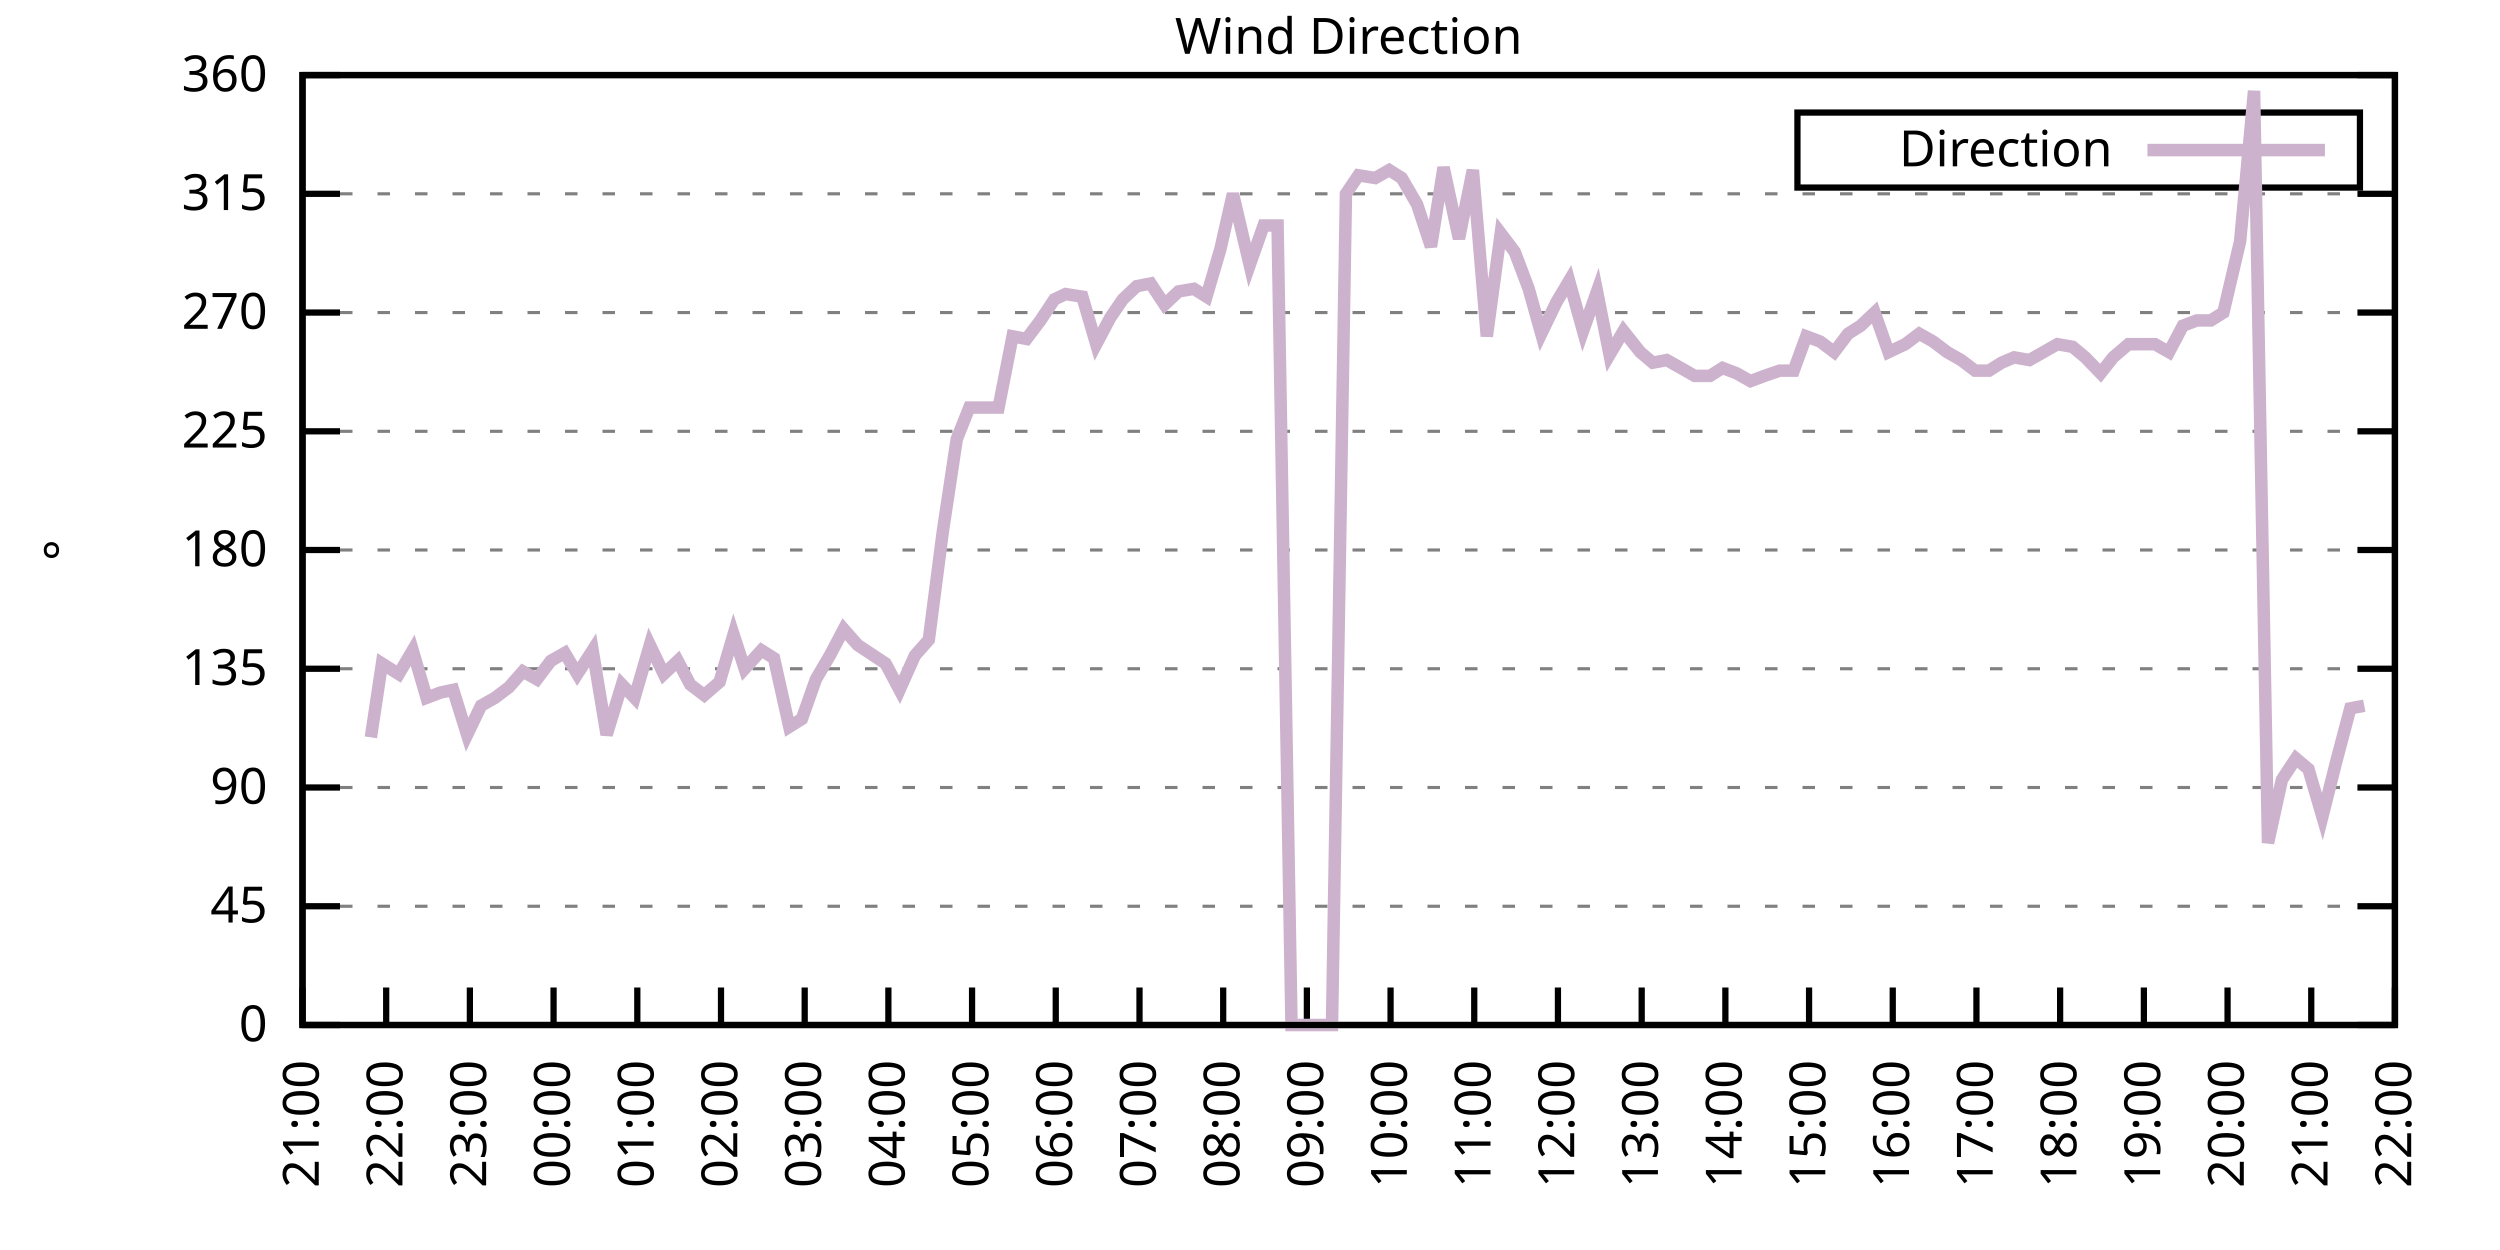
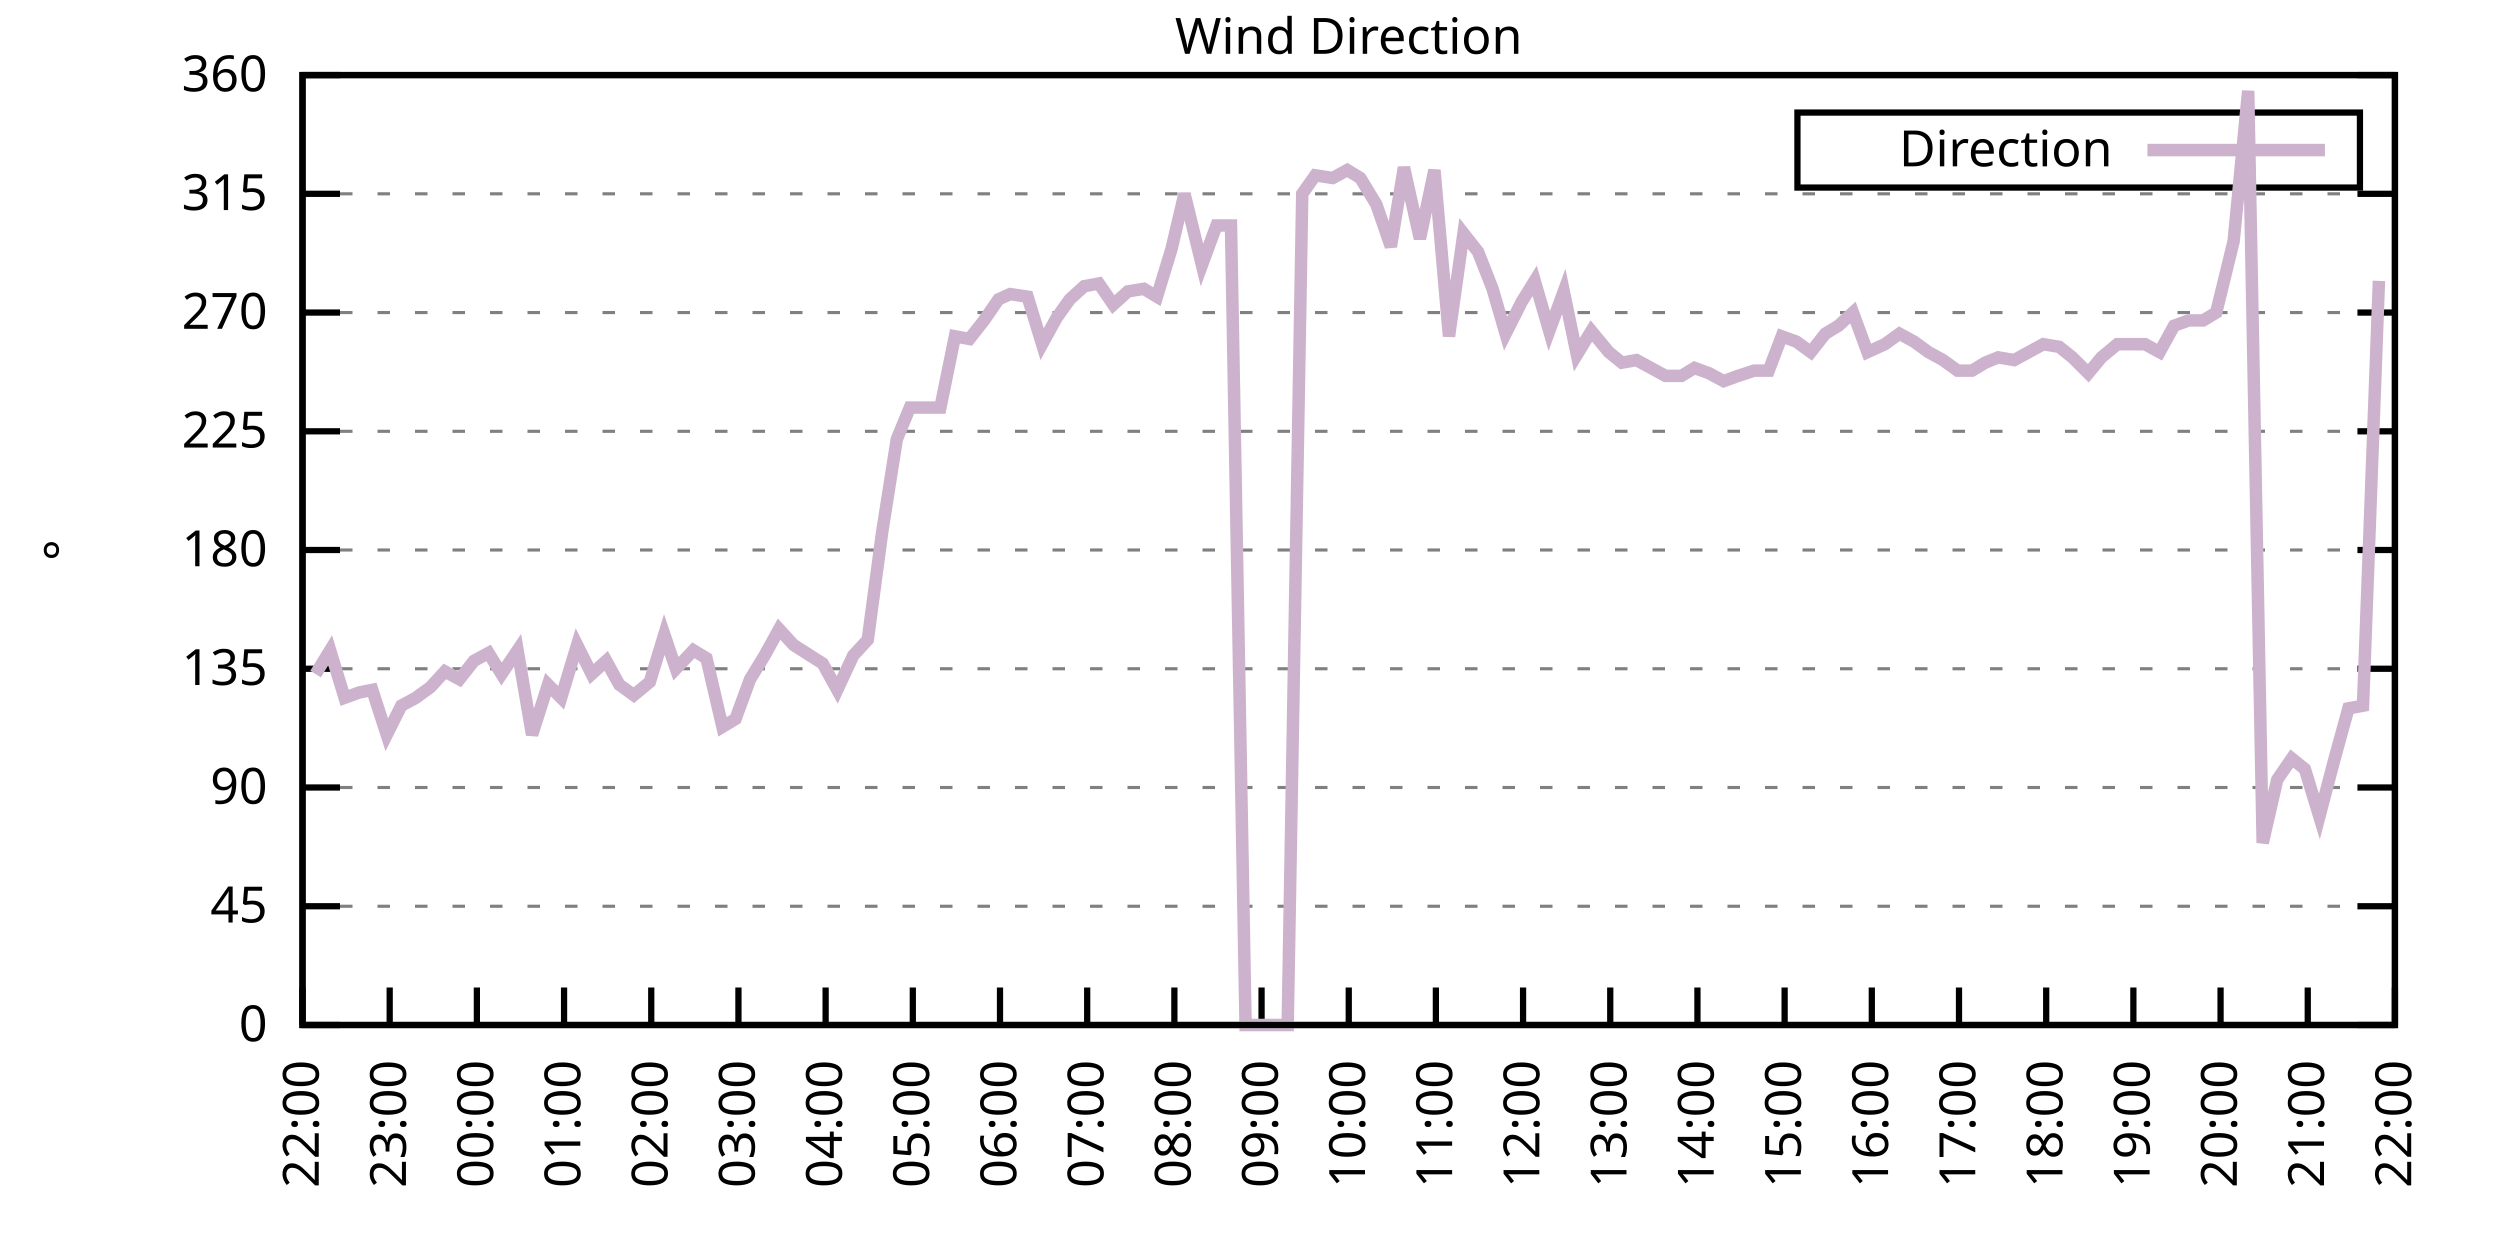
<svg xmlns="http://www.w3.org/2000/svg" xmlns:xlink="http://www.w3.org/1999/xlink" width="400" height="200" viewBox="0 0 400 200">
  <g id="gnuplot_canvas">
    <rect x="0" y="0" width="400" height="200" fill="none" />
    <defs>
      <circle id="gpDot" r="0.5" stroke-width="0.5" stroke="currentColor" />
      <path id="gpPt0" stroke-width="0.333" stroke="currentColor" d="M-1,0 h2 M0,-1 v2" />
      <path id="gpPt1" stroke-width="0.333" stroke="currentColor" d="M-1,-1 L1,1 M1,-1 L-1,1" />
      <path id="gpPt2" stroke-width="0.333" stroke="currentColor" d="M-1,0 L1,0 M0,-1 L0,1 M-1,-1 L1,1 M-1,1 L1,-1" />
      <rect id="gpPt3" stroke-width="0.333" stroke="currentColor" x="-1" y="-1" width="2" height="2" />
      <rect id="gpPt4" stroke-width="0.333" stroke="currentColor" fill="currentColor" x="-1" y="-1" width="2" height="2" />
      <circle id="gpPt5" stroke-width="0.333" stroke="currentColor" cx="0" cy="0" r="1" />
      <use xlink:href="#gpPt5" id="gpPt6" fill="currentColor" stroke="none" />
      <path id="gpPt7" stroke-width="0.333" stroke="currentColor" d="M0,-1.33 L-1.33,0.67 L1.33,0.67 z" />
      <use xlink:href="#gpPt7" id="gpPt8" fill="currentColor" stroke="none" />
      <use xlink:href="#gpPt7" id="gpPt9" stroke="currentColor" transform="rotate(180)" />
      <use xlink:href="#gpPt9" id="gpPt10" fill="currentColor" stroke="none" />
      <use xlink:href="#gpPt3" id="gpPt11" stroke="currentColor" transform="rotate(45)" />
      <use xlink:href="#gpPt11" id="gpPt12" fill="currentColor" stroke="none" />
      <path id="gpPt13" stroke-width="0.333" stroke="currentColor" d="M0,1.330 L1.265,0.411 L0.782,-1.067 L-0.782,-1.076 L-1.265,0.411 z" />
      <use xlink:href="#gpPt13" id="gpPt14" fill="currentColor" stroke="none" />
      <filter id="textbox" filterUnits="objectBoundingBox" x="0" y="0" height="1" width="1">
        <feFlood flood-color="white" flood-opacity="1" result="bgnd" />
        <feComposite in="SourceGraphic" in2="bgnd" operator="atop" />
      </filter>
      <filter id="greybox" filterUnits="objectBoundingBox" x="0" y="0" height="1" width="1">
        <feFlood flood-color="lightgrey" flood-opacity="1" result="grey" />
        <feComposite in="SourceGraphic" in2="grey" operator="atop" />
      </filter>
    </defs>
    <g fill="none" color="white" stroke="currentColor" stroke-width="1.00" stroke-linecap="butt" stroke-linejoin="miter">
</g>
    <g fill="none" color="black" stroke="currentColor" stroke-width="1.00" stroke-linecap="butt" stroke-linejoin="miter">
      <g stroke="none" shape-rendering="crispEdges">
        <polygon fill="rgb(255, 255, 255)" points="48.40,164.00 383.18,164.00 383.18,12.02 48.40,12.02 " />
      </g>
    </g>
    <g fill="none" color="black" stroke="currentColor" stroke-width="1.00" stroke-linecap="butt" stroke-linejoin="miter">
</g>
    <g fill="none" color="black" stroke="black" stroke-width="0.50" stroke-linecap="butt" stroke-linejoin="miter">
</g>
    <g fill="none" color="gray" stroke="currentColor" stroke-width="0.50" stroke-linecap="butt" stroke-linejoin="miter">
      <path stroke="gray" stroke-dasharray="2,4" class="gridline" d="M48.40,164.00 L383.19,164.00  " />
    </g>
    <g fill="none" color="gray" stroke="gray" stroke-width="1.00" stroke-linecap="butt" stroke-linejoin="miter">
</g>
    <g fill="none" color="black" stroke="currentColor" stroke-width="1.00" stroke-linecap="butt" stroke-linejoin="miter">
      <path stroke="black" d="M48.40,164.00 L54.40,164.00 M383.19,164.00 L377.19,164.00  " />
      <g transform="translate(42.80,166.60)" stroke="none" fill="black" font-family="Sans" font-size="8.00" text-anchor="end">
        <text>
          <tspan font-family="Sans"> 0</tspan>
        </text>
      </g>
    </g>
    <g fill="none" color="black" stroke="currentColor" stroke-width="1.00" stroke-linecap="butt" stroke-linejoin="miter">
</g>
    <g fill="none" color="black" stroke="black" stroke-width="0.50" stroke-linecap="butt" stroke-linejoin="miter">
</g>
    <g fill="none" color="gray" stroke="currentColor" stroke-width="0.50" stroke-linecap="butt" stroke-linejoin="miter">
      <path stroke="gray" stroke-dasharray="2,4" class="gridline" d="M48.40,145.00 L383.19,145.00  " />
    </g>
    <g fill="none" color="gray" stroke="gray" stroke-width="1.00" stroke-linecap="butt" stroke-linejoin="miter">
</g>
    <g fill="none" color="black" stroke="currentColor" stroke-width="1.00" stroke-linecap="butt" stroke-linejoin="miter">
      <path stroke="black" d="M48.40,145.00 L54.40,145.00 M383.19,145.00 L377.19,145.00  " />
      <g transform="translate(42.80,147.60)" stroke="none" fill="black" font-family="Sans" font-size="8.00" text-anchor="end">
        <text>
          <tspan font-family="Sans"> 45</tspan>
        </text>
      </g>
    </g>
    <g fill="none" color="black" stroke="currentColor" stroke-width="1.00" stroke-linecap="butt" stroke-linejoin="miter">
</g>
    <g fill="none" color="black" stroke="black" stroke-width="0.50" stroke-linecap="butt" stroke-linejoin="miter">
</g>
    <g fill="none" color="gray" stroke="currentColor" stroke-width="0.50" stroke-linecap="butt" stroke-linejoin="miter">
      <path stroke="gray" stroke-dasharray="2,4" class="gridline" d="M48.40,126.00 L383.19,126.00  " />
    </g>
    <g fill="none" color="gray" stroke="gray" stroke-width="1.00" stroke-linecap="butt" stroke-linejoin="miter">
</g>
    <g fill="none" color="black" stroke="currentColor" stroke-width="1.00" stroke-linecap="butt" stroke-linejoin="miter">
      <path stroke="black" d="M48.40,126.00 L54.40,126.00 M383.19,126.00 L377.19,126.00  " />
      <g transform="translate(42.80,128.60)" stroke="none" fill="black" font-family="Sans" font-size="8.00" text-anchor="end">
        <text>
          <tspan font-family="Sans"> 90</tspan>
        </text>
      </g>
    </g>
    <g fill="none" color="black" stroke="currentColor" stroke-width="1.00" stroke-linecap="butt" stroke-linejoin="miter">
</g>
    <g fill="none" color="black" stroke="black" stroke-width="0.50" stroke-linecap="butt" stroke-linejoin="miter">
</g>
    <g fill="none" color="gray" stroke="currentColor" stroke-width="0.50" stroke-linecap="butt" stroke-linejoin="miter">
      <path stroke="gray" stroke-dasharray="2,4" class="gridline" d="M48.40,107.00 L383.19,107.00  " />
    </g>
    <g fill="none" color="gray" stroke="gray" stroke-width="1.00" stroke-linecap="butt" stroke-linejoin="miter">
</g>
    <g fill="none" color="black" stroke="currentColor" stroke-width="1.00" stroke-linecap="butt" stroke-linejoin="miter">
      <path stroke="black" d="M48.40,107.00 L54.40,107.00 M383.19,107.00 L377.19,107.00  " />
      <g transform="translate(42.80,109.60)" stroke="none" fill="black" font-family="Sans" font-size="8.00" text-anchor="end">
        <text>
          <tspan font-family="Sans"> 135</tspan>
        </text>
      </g>
    </g>
    <g fill="none" color="black" stroke="currentColor" stroke-width="1.00" stroke-linecap="butt" stroke-linejoin="miter">
</g>
    <g fill="none" color="black" stroke="black" stroke-width="0.50" stroke-linecap="butt" stroke-linejoin="miter">
</g>
    <g fill="none" color="gray" stroke="currentColor" stroke-width="0.50" stroke-linecap="butt" stroke-linejoin="miter">
      <path stroke="gray" stroke-dasharray="2,4" class="gridline" d="M48.40,88.00 L383.19,88.00  " />
    </g>
    <g fill="none" color="gray" stroke="gray" stroke-width="1.00" stroke-linecap="butt" stroke-linejoin="miter">
</g>
    <g fill="none" color="black" stroke="currentColor" stroke-width="1.00" stroke-linecap="butt" stroke-linejoin="miter">
      <path stroke="black" d="M48.40,88.00 L54.40,88.00 M383.19,88.00 L377.19,88.00  " />
      <g transform="translate(42.80,90.60)" stroke="none" fill="black" font-family="Sans" font-size="8.00" text-anchor="end">
        <text>
          <tspan font-family="Sans"> 180</tspan>
        </text>
      </g>
    </g>
    <g fill="none" color="black" stroke="currentColor" stroke-width="1.00" stroke-linecap="butt" stroke-linejoin="miter">
</g>
    <g fill="none" color="black" stroke="black" stroke-width="0.50" stroke-linecap="butt" stroke-linejoin="miter">
</g>
    <g fill="none" color="gray" stroke="currentColor" stroke-width="0.50" stroke-linecap="butt" stroke-linejoin="miter">
      <path stroke="gray" stroke-dasharray="2,4" class="gridline" d="M48.40,69.01 L383.19,69.01  " />
    </g>
    <g fill="none" color="gray" stroke="gray" stroke-width="1.00" stroke-linecap="butt" stroke-linejoin="miter">
</g>
    <g fill="none" color="black" stroke="currentColor" stroke-width="1.00" stroke-linecap="butt" stroke-linejoin="miter">
      <path stroke="black" d="M48.40,69.01 L54.40,69.01 M383.19,69.01 L377.19,69.01  " />
      <g transform="translate(42.80,71.61)" stroke="none" fill="black" font-family="Sans" font-size="8.00" text-anchor="end">
        <text>
          <tspan font-family="Sans"> 225</tspan>
        </text>
      </g>
    </g>
    <g fill="none" color="black" stroke="currentColor" stroke-width="1.00" stroke-linecap="butt" stroke-linejoin="miter">
</g>
    <g fill="none" color="black" stroke="black" stroke-width="0.50" stroke-linecap="butt" stroke-linejoin="miter">
</g>
    <g fill="none" color="gray" stroke="currentColor" stroke-width="0.50" stroke-linecap="butt" stroke-linejoin="miter">
      <path stroke="gray" stroke-dasharray="2,4" class="gridline" d="M48.40,50.01 L383.19,50.01  " />
    </g>
    <g fill="none" color="gray" stroke="gray" stroke-width="1.00" stroke-linecap="butt" stroke-linejoin="miter">
</g>
    <g fill="none" color="black" stroke="currentColor" stroke-width="1.00" stroke-linecap="butt" stroke-linejoin="miter">
      <path stroke="black" d="M48.40,50.01 L54.40,50.01 M383.19,50.01 L377.19,50.01  " />
      <g transform="translate(42.80,52.61)" stroke="none" fill="black" font-family="Sans" font-size="8.00" text-anchor="end">
        <text>
          <tspan font-family="Sans"> 270</tspan>
        </text>
      </g>
    </g>
    <g fill="none" color="black" stroke="currentColor" stroke-width="1.00" stroke-linecap="butt" stroke-linejoin="miter">
</g>
    <g fill="none" color="black" stroke="black" stroke-width="0.50" stroke-linecap="butt" stroke-linejoin="miter">
</g>
    <g fill="none" color="gray" stroke="currentColor" stroke-width="0.50" stroke-linecap="butt" stroke-linejoin="miter">
      <path stroke="gray" stroke-dasharray="2,4" class="gridline" d="M48.40,31.01 L383.19,31.01  " />
    </g>
    <g fill="none" color="gray" stroke="gray" stroke-width="1.00" stroke-linecap="butt" stroke-linejoin="miter">
</g>
    <g fill="none" color="black" stroke="currentColor" stroke-width="1.00" stroke-linecap="butt" stroke-linejoin="miter">
      <path stroke="black" d="M48.40,31.01 L54.40,31.01 M383.19,31.01 L377.19,31.01  " />
      <g transform="translate(42.80,33.61)" stroke="none" fill="black" font-family="Sans" font-size="8.00" text-anchor="end">
        <text>
          <tspan font-family="Sans"> 315</tspan>
        </text>
      </g>
    </g>
    <g fill="none" color="black" stroke="currentColor" stroke-width="1.00" stroke-linecap="butt" stroke-linejoin="miter">
</g>
    <g fill="none" color="black" stroke="black" stroke-width="0.50" stroke-linecap="butt" stroke-linejoin="miter">
</g>
    <g fill="none" color="gray" stroke="currentColor" stroke-width="0.50" stroke-linecap="butt" stroke-linejoin="miter">
      <path stroke="gray" stroke-dasharray="2,4" class="gridline" d="M48.40,12.01 L383.19,12.01  " />
    </g>
    <g fill="none" color="gray" stroke="gray" stroke-width="1.00" stroke-linecap="butt" stroke-linejoin="miter">
</g>
    <g fill="none" color="black" stroke="currentColor" stroke-width="1.00" stroke-linecap="butt" stroke-linejoin="miter">
      <path stroke="black" d="M48.40,12.01 L54.40,12.01 M383.19,12.01 L377.19,12.01  " />
      <g transform="translate(42.80,14.61)" stroke="none" fill="black" font-family="Sans" font-size="8.00" text-anchor="end">
        <text>
          <tspan font-family="Sans"> 360</tspan>
        </text>
      </g>
    </g>
    <g fill="none" color="black" stroke="currentColor" stroke-width="1.00" stroke-linecap="butt" stroke-linejoin="miter">
      <path stroke="black" d="M48.40,164.00 L48.40,158.00  " />
      <g transform="translate(51.00,169.60) rotate(270.00)" stroke="none" fill="black" font-family="Sans" font-size="8.00" text-anchor="end">
        <text>
-           <tspan font-family="Sans">21:00</tspan>
-         </text>
-       </g>
-     </g>
-     <g fill="none" color="black" stroke="currentColor" stroke-width="1.00" stroke-linecap="butt" stroke-linejoin="miter">
-       <path stroke="black" d="M61.79,164.00 L61.79,158.00  " />
-       <g transform="translate(64.39,169.60) rotate(270.00)" stroke="none" fill="black" font-family="Sans" font-size="8.00" text-anchor="end">
-         <text>
          <tspan font-family="Sans">22:00</tspan>
        </text>
      </g>
    </g>
    <g fill="none" color="black" stroke="currentColor" stroke-width="1.00" stroke-linecap="butt" stroke-linejoin="miter">
-       <path stroke="black" d="M75.18,164.00 L75.18,158.00  " />
-       <g transform="translate(77.78,169.60) rotate(270.00)" stroke="none" fill="black" font-family="Sans" font-size="8.00" text-anchor="end">
+       <path stroke="black" d="M62.35,164.00 L62.35,158.00  " />
+       <g transform="translate(64.95,169.60) rotate(270.00)" stroke="none" fill="black" font-family="Sans" font-size="8.00" text-anchor="end">
        <text>
          <tspan font-family="Sans">23:00</tspan>
        </text>
      </g>
    </g>
    <g fill="none" color="black" stroke="currentColor" stroke-width="1.00" stroke-linecap="butt" stroke-linejoin="miter">
-       <path stroke="black" d="M88.57,164.00 L88.57,158.00  " />
-       <g transform="translate(91.17,169.60) rotate(270.00)" stroke="none" fill="black" font-family="Sans" font-size="8.00" text-anchor="end">
+       <path stroke="black" d="M76.30,164.00 L76.30,158.00  " />
+       <g transform="translate(78.90,169.60) rotate(270.00)" stroke="none" fill="black" font-family="Sans" font-size="8.00" text-anchor="end">
        <text>
          <tspan font-family="Sans">00:00</tspan>
        </text>
      </g>
    </g>
    <g fill="none" color="black" stroke="currentColor" stroke-width="1.00" stroke-linecap="butt" stroke-linejoin="miter">
-       <path stroke="black" d="M101.97,164.00 L101.97,158.00  " />
-       <g transform="translate(104.57,169.60) rotate(270.00)" stroke="none" fill="black" font-family="Sans" font-size="8.00" text-anchor="end">
+       <path stroke="black" d="M90.25,164.00 L90.25,158.00  " />
+       <g transform="translate(92.85,169.60) rotate(270.00)" stroke="none" fill="black" font-family="Sans" font-size="8.00" text-anchor="end">
        <text>
          <tspan font-family="Sans">01:00</tspan>
        </text>
      </g>
    </g>
    <g fill="none" color="black" stroke="currentColor" stroke-width="1.00" stroke-linecap="butt" stroke-linejoin="miter">
-       <path stroke="black" d="M115.36,164.00 L115.36,158.00  " />
-       <g transform="translate(117.96,169.60) rotate(270.00)" stroke="none" fill="black" font-family="Sans" font-size="8.00" text-anchor="end">
+       <path stroke="black" d="M104.20,164.00 L104.20,158.00  " />
+       <g transform="translate(106.80,169.60) rotate(270.00)" stroke="none" fill="black" font-family="Sans" font-size="8.00" text-anchor="end">
        <text>
          <tspan font-family="Sans">02:00</tspan>
        </text>
      </g>
    </g>
    <g fill="none" color="black" stroke="currentColor" stroke-width="1.00" stroke-linecap="butt" stroke-linejoin="miter">
-       <path stroke="black" d="M128.75,164.00 L128.75,158.00  " />
-       <g transform="translate(131.35,169.60) rotate(270.00)" stroke="none" fill="black" font-family="Sans" font-size="8.00" text-anchor="end">
+       <path stroke="black" d="M118.15,164.00 L118.15,158.00  " />
+       <g transform="translate(120.75,169.60) rotate(270.00)" stroke="none" fill="black" font-family="Sans" font-size="8.00" text-anchor="end">
        <text>
          <tspan font-family="Sans">03:00</tspan>
        </text>
      </g>
    </g>
    <g fill="none" color="black" stroke="currentColor" stroke-width="1.00" stroke-linecap="butt" stroke-linejoin="miter">
-       <path stroke="black" d="M142.14,164.00 L142.14,158.00  " />
-       <g transform="translate(144.74,169.60) rotate(270.00)" stroke="none" fill="black" font-family="Sans" font-size="8.00" text-anchor="end">
+       <path stroke="black" d="M132.10,164.00 L132.10,158.00  " />
+       <g transform="translate(134.70,169.60) rotate(270.00)" stroke="none" fill="black" font-family="Sans" font-size="8.00" text-anchor="end">
        <text>
          <tspan font-family="Sans">04:00</tspan>
        </text>
      </g>
    </g>
    <g fill="none" color="black" stroke="currentColor" stroke-width="1.00" stroke-linecap="butt" stroke-linejoin="miter">
-       <path stroke="black" d="M155.53,164.00 L155.53,158.00  " />
-       <g transform="translate(158.13,169.60) rotate(270.00)" stroke="none" fill="black" font-family="Sans" font-size="8.00" text-anchor="end">
+       <path stroke="black" d="M146.05,164.00 L146.05,158.00  " />
+       <g transform="translate(148.65,169.60) rotate(270.00)" stroke="none" fill="black" font-family="Sans" font-size="8.00" text-anchor="end">
        <text>
          <tspan font-family="Sans">05:00</tspan>
        </text>
      </g>
    </g>
    <g fill="none" color="black" stroke="currentColor" stroke-width="1.00" stroke-linecap="butt" stroke-linejoin="miter">
-       <path stroke="black" d="M168.92,164.00 L168.92,158.00  " />
-       <g transform="translate(171.52,169.60) rotate(270.00)" stroke="none" fill="black" font-family="Sans" font-size="8.00" text-anchor="end">
+       <path stroke="black" d="M160.00,164.00 L160.00,158.00  " />
+       <g transform="translate(162.60,169.60) rotate(270.00)" stroke="none" fill="black" font-family="Sans" font-size="8.00" text-anchor="end">
        <text>
          <tspan font-family="Sans">06:00</tspan>
        </text>
      </g>
    </g>
    <g fill="none" color="black" stroke="currentColor" stroke-width="1.00" stroke-linecap="butt" stroke-linejoin="miter">
-       <path stroke="black" d="M182.32,164.00 L182.32,158.00  " />
-       <g transform="translate(184.92,169.60) rotate(270.00)" stroke="none" fill="black" font-family="Sans" font-size="8.00" text-anchor="end">
+       <path stroke="black" d="M173.95,164.00 L173.95,158.00  " />
+       <g transform="translate(176.55,169.60) rotate(270.00)" stroke="none" fill="black" font-family="Sans" font-size="8.00" text-anchor="end">
        <text>
          <tspan font-family="Sans">07:00</tspan>
        </text>
      </g>
    </g>
    <g fill="none" color="black" stroke="currentColor" stroke-width="1.00" stroke-linecap="butt" stroke-linejoin="miter">
-       <path stroke="black" d="M195.71,164.00 L195.71,158.00  " />
-       <g transform="translate(198.31,169.60) rotate(270.00)" stroke="none" fill="black" font-family="Sans" font-size="8.00" text-anchor="end">
+       <path stroke="black" d="M187.90,164.00 L187.90,158.00  " />
+       <g transform="translate(190.50,169.60) rotate(270.00)" stroke="none" fill="black" font-family="Sans" font-size="8.00" text-anchor="end">
        <text>
          <tspan font-family="Sans">08:00</tspan>
        </text>
      </g>
    </g>
    <g fill="none" color="black" stroke="currentColor" stroke-width="1.00" stroke-linecap="butt" stroke-linejoin="miter">
-       <path stroke="black" d="M209.10,164.00 L209.10,158.00  " />
-       <g transform="translate(211.70,169.60) rotate(270.00)" stroke="none" fill="black" font-family="Sans" font-size="8.00" text-anchor="end">
+       <path stroke="black" d="M201.85,164.00 L201.85,158.00  " />
+       <g transform="translate(204.45,169.60) rotate(270.00)" stroke="none" fill="black" font-family="Sans" font-size="8.00" text-anchor="end">
        <text>
          <tspan font-family="Sans">09:00</tspan>
        </text>
      </g>
    </g>
    <g fill="none" color="black" stroke="currentColor" stroke-width="1.00" stroke-linecap="butt" stroke-linejoin="miter">
-       <path stroke="black" d="M222.49,164.00 L222.49,158.00  " />
-       <g transform="translate(225.09,169.60) rotate(270.00)" stroke="none" fill="black" font-family="Sans" font-size="8.00" text-anchor="end">
+       <path stroke="black" d="M215.80,164.00 L215.80,158.00  " />
+       <g transform="translate(218.40,169.60) rotate(270.00)" stroke="none" fill="black" font-family="Sans" font-size="8.00" text-anchor="end">
        <text>
          <tspan font-family="Sans">10:00</tspan>
        </text>
      </g>
    </g>
    <g fill="none" color="black" stroke="currentColor" stroke-width="1.00" stroke-linecap="butt" stroke-linejoin="miter">
-       <path stroke="black" d="M235.88,164.00 L235.88,158.00  " />
-       <g transform="translate(238.48,169.60) rotate(270.00)" stroke="none" fill="black" font-family="Sans" font-size="8.00" text-anchor="end">
+       <path stroke="black" d="M229.74,164.00 L229.74,158.00  " />
+       <g transform="translate(232.34,169.60) rotate(270.00)" stroke="none" fill="black" font-family="Sans" font-size="8.00" text-anchor="end">
        <text>
          <tspan font-family="Sans">11:00</tspan>
        </text>
      </g>
    </g>
    <g fill="none" color="black" stroke="currentColor" stroke-width="1.00" stroke-linecap="butt" stroke-linejoin="miter">
-       <path stroke="black" d="M249.27,164.00 L249.27,158.00  " />
-       <g transform="translate(251.87,169.60) rotate(270.00)" stroke="none" fill="black" font-family="Sans" font-size="8.00" text-anchor="end">
+       <path stroke="black" d="M243.69,164.00 L243.69,158.00  " />
+       <g transform="translate(246.29,169.60) rotate(270.00)" stroke="none" fill="black" font-family="Sans" font-size="8.00" text-anchor="end">
        <text>
          <tspan font-family="Sans">12:00</tspan>
        </text>
      </g>
    </g>
    <g fill="none" color="black" stroke="currentColor" stroke-width="1.00" stroke-linecap="butt" stroke-linejoin="miter">
-       <path stroke="black" d="M262.67,164.00 L262.67,158.00  " />
-       <g transform="translate(265.27,169.60) rotate(270.00)" stroke="none" fill="black" font-family="Sans" font-size="8.00" text-anchor="end">
+       <path stroke="black" d="M257.64,164.00 L257.64,158.00  " />
+       <g transform="translate(260.24,169.60) rotate(270.00)" stroke="none" fill="black" font-family="Sans" font-size="8.00" text-anchor="end">
        <text>
          <tspan font-family="Sans">13:00</tspan>
        </text>
      </g>
    </g>
    <g fill="none" color="black" stroke="currentColor" stroke-width="1.00" stroke-linecap="butt" stroke-linejoin="miter">
-       <path stroke="black" d="M276.06,164.00 L276.06,158.00  " />
-       <g transform="translate(278.66,169.60) rotate(270.00)" stroke="none" fill="black" font-family="Sans" font-size="8.00" text-anchor="end">
+       <path stroke="black" d="M271.59,164.00 L271.59,158.00  " />
+       <g transform="translate(274.19,169.60) rotate(270.00)" stroke="none" fill="black" font-family="Sans" font-size="8.00" text-anchor="end">
        <text>
          <tspan font-family="Sans">14:00</tspan>
        </text>
      </g>
    </g>
    <g fill="none" color="black" stroke="currentColor" stroke-width="1.00" stroke-linecap="butt" stroke-linejoin="miter">
-       <path stroke="black" d="M289.45,164.00 L289.45,158.00  " />
-       <g transform="translate(292.05,169.60) rotate(270.00)" stroke="none" fill="black" font-family="Sans" font-size="8.00" text-anchor="end">
+       <path stroke="black" d="M285.54,164.00 L285.54,158.00  " />
+       <g transform="translate(288.14,169.60) rotate(270.00)" stroke="none" fill="black" font-family="Sans" font-size="8.00" text-anchor="end">
        <text>
          <tspan font-family="Sans">15:00</tspan>
        </text>
      </g>
    </g>
    <g fill="none" color="black" stroke="currentColor" stroke-width="1.00" stroke-linecap="butt" stroke-linejoin="miter">
-       <path stroke="black" d="M302.84,164.00 L302.84,158.00  " />
-       <g transform="translate(305.44,169.60) rotate(270.00)" stroke="none" fill="black" font-family="Sans" font-size="8.00" text-anchor="end">
+       <path stroke="black" d="M299.49,164.00 L299.49,158.00  " />
+       <g transform="translate(302.09,169.60) rotate(270.00)" stroke="none" fill="black" font-family="Sans" font-size="8.00" text-anchor="end">
        <text>
          <tspan font-family="Sans">16:00</tspan>
        </text>
      </g>
    </g>
    <g fill="none" color="black" stroke="currentColor" stroke-width="1.00" stroke-linecap="butt" stroke-linejoin="miter">
-       <path stroke="black" d="M316.23,164.00 L316.23,158.00  " />
-       <g transform="translate(318.83,169.60) rotate(270.00)" stroke="none" fill="black" font-family="Sans" font-size="8.00" text-anchor="end">
+       <path stroke="black" d="M313.44,164.00 L313.44,158.00  " />
+       <g transform="translate(316.04,169.60) rotate(270.00)" stroke="none" fill="black" font-family="Sans" font-size="8.00" text-anchor="end">
        <text>
          <tspan font-family="Sans">17:00</tspan>
        </text>
      </g>
    </g>
    <g fill="none" color="black" stroke="currentColor" stroke-width="1.00" stroke-linecap="butt" stroke-linejoin="miter">
-       <path stroke="black" d="M329.62,164.00 L329.62,158.00  " />
-       <g transform="translate(332.22,169.60) rotate(270.00)" stroke="none" fill="black" font-family="Sans" font-size="8.00" text-anchor="end">
+       <path stroke="black" d="M327.39,164.00 L327.39,158.00  " />
+       <g transform="translate(329.99,169.60) rotate(270.00)" stroke="none" fill="black" font-family="Sans" font-size="8.00" text-anchor="end">
        <text>
          <tspan font-family="Sans">18:00</tspan>
        </text>
      </g>
    </g>
    <g fill="none" color="black" stroke="currentColor" stroke-width="1.00" stroke-linecap="butt" stroke-linejoin="miter">
-       <path stroke="black" d="M343.02,164.00 L343.02,158.00  " />
-       <g transform="translate(345.62,169.60) rotate(270.00)" stroke="none" fill="black" font-family="Sans" font-size="8.00" text-anchor="end">
+       <path stroke="black" d="M341.34,164.00 L341.34,158.00  " />
+       <g transform="translate(343.94,169.60) rotate(270.00)" stroke="none" fill="black" font-family="Sans" font-size="8.00" text-anchor="end">
        <text>
          <tspan font-family="Sans">19:00</tspan>
        </text>
      </g>
    </g>
    <g fill="none" color="black" stroke="currentColor" stroke-width="1.00" stroke-linecap="butt" stroke-linejoin="miter">
-       <path stroke="black" d="M356.41,164.00 L356.41,158.00  " />
-       <g transform="translate(359.01,169.60) rotate(270.00)" stroke="none" fill="black" font-family="Sans" font-size="8.00" text-anchor="end">
+       <path stroke="black" d="M355.29,164.00 L355.29,158.00  " />
+       <g transform="translate(357.89,169.60) rotate(270.00)" stroke="none" fill="black" font-family="Sans" font-size="8.00" text-anchor="end">
        <text>
          <tspan font-family="Sans">20:00</tspan>
        </text>
      </g>
    </g>
    <g fill="none" color="black" stroke="currentColor" stroke-width="1.00" stroke-linecap="butt" stroke-linejoin="miter">
-       <path stroke="black" d="M369.80,164.00 L369.80,158.00  " />
-       <g transform="translate(372.40,169.60) rotate(270.00)" stroke="none" fill="black" font-family="Sans" font-size="8.00" text-anchor="end">
+       <path stroke="black" d="M369.24,164.00 L369.24,158.00  " />
+       <g transform="translate(371.84,169.60) rotate(270.00)" stroke="none" fill="black" font-family="Sans" font-size="8.00" text-anchor="end">
        <text>
          <tspan font-family="Sans">21:00</tspan>
        </text>
      </g>
    </g>
    <g fill="none" color="black" stroke="currentColor" stroke-width="1.00" stroke-linecap="butt" stroke-linejoin="miter">
      <path stroke="black" d="M383.19,164.00 L383.19,158.00  " />
      <g transform="translate(385.79,169.60) rotate(270.00)" stroke="none" fill="black" font-family="Sans" font-size="8.00" text-anchor="end">
        <text>
          <tspan font-family="Sans">22:00</tspan>
        </text>
      </g>
    </g>
    <g fill="none" color="black" stroke="currentColor" stroke-width="1.00" stroke-linecap="butt" stroke-linejoin="miter">
</g>
    <g fill="none" color="black" stroke="currentColor" stroke-width="1.00" stroke-linecap="butt" stroke-linejoin="miter">
      <path stroke="black" d="M48.40,12.01 L48.40,164.00 L383.19,164.00 L383.19,12.01 L48.40,12.01 Z  " />
    </g>
    <g fill="none" color="black" stroke="currentColor" stroke-width="1.00" stroke-linecap="butt" stroke-linejoin="miter">
</g>
    <g fill="none" color="black" stroke="currentColor" stroke-width="1.00" stroke-linecap="butt" stroke-linejoin="miter">
      <path stroke="black" d="M287.59,30.01 L287.59,18.01 L377.59,18.01 L377.59,30.01 L287.59,30.01 Z  " />
    </g>
    <g id="Wind_direction_plot_1">
      <g fill="none" color="white" stroke="black" stroke-width="2.00" stroke-linecap="butt" stroke-linejoin="miter">
</g>
      <g fill="none" color="black" stroke="currentColor" stroke-width="2.00" stroke-linecap="butt" stroke-linejoin="miter">
        <g transform="translate(337.99,26.61)" stroke="none" fill="black" font-family="Sans" font-size="8.00" text-anchor="end">
          <text>
            <tspan font-family="Sans">Direction</tspan>
          </text>
        </g>
      </g>
      <g fill="none" color="black" stroke="currentColor" stroke-width="2.00" stroke-linecap="butt" stroke-linejoin="miter">
-         <path stroke="rgb(204, 178, 204)" d="M343.59,24.01 L371.99,24.01 M59.34,117.98 L61.12,106.16 L63.80,107.85 L66.03,104.05 L68.26,111.65 L70.50,110.80   L72.50,110.38 L74.74,117.56 L76.97,112.91 L79.20,111.65 L81.43,109.96 L83.66,107.43 L85.90,108.69 L88.13,105.74   L90.36,104.47 L92.37,107.85 L94.82,104.05 L97.06,117.56 L99.51,109.54 L101.52,111.65 L103.98,103.20 L106.21,107.85   L108.44,105.74 L110.45,109.54 L112.68,111.23 L115.13,109.11 L117.37,101.52 L119.15,107.00 L121.83,104.05 L123.84,105.31   L126.29,116.29 L128.30,115.03 L130.54,108.69 L132.77,104.89 L135.00,100.67 L137.23,103.20 L141.69,106.16 L143.93,110.38   L146.38,104.89 L148.61,102.36 L150.85,85.05 L153.08,70.27 L155.09,65.21 L157.32,65.21 L159.77,65.21 L162.01,53.81   L164.24,54.23 L166.47,51.27 L168.70,47.90 L170.49,47.05 L173.17,47.47 L175.40,55.07 L177.63,50.85 L179.64,47.90   L181.87,45.79 L184.10,45.36 L186.33,48.74 L188.57,46.63 L191.02,46.21 L193.03,47.47 L195.26,39.87 L197.27,31.01   L199.95,42.41 L202.18,36.08 L204.41,36.08 L206.64,164.00 L208.88,164.00 L210.88,164.00 L213.12,164.00 L215.35,31.01   L217.36,28.05 L220.04,28.48 L222.27,27.21 L224.28,28.48 L226.73,32.70 L228.96,39.45 L230.97,26.79 L233.43,38.19   L235.66,27.21 L237.89,53.81 L240.12,37.34 L242.36,40.30 L244.59,46.21 L246.60,53.39 L249.05,48.32 L251.06,44.94   L253.29,52.96 L255.52,46.63 L257.53,56.76 L259.76,52.96 L262.44,56.34 L264.45,58.03 L266.68,57.61 L268.92,58.87   L271.15,60.14 L273.60,60.14 L275.61,58.87 L277.84,59.72 L280.07,60.98 L282.31,60.14 L284.76,59.30 L286.99,59.30   L289.00,53.81 L291.23,54.65 L293.47,56.34 L295.70,53.39 L297.71,52.12 L299.94,50.01 L302.17,56.34 L304.85,55.07   L307.08,53.39 L309.31,54.65 L311.54,56.34 L313.78,57.61 L316.01,59.30 L318.24,59.30 L320.25,58.03 L322.26,57.18   L324.71,57.61 L326.95,56.34 L329.18,55.07 L331.63,55.50 L333.64,57.18 L336.10,59.72 L338.10,57.18 L340.56,55.07   L342.35,55.07 L344.80,55.07 L347.03,56.34 L349.26,52.12 L351.50,51.27 L353.73,51.27 L355.74,50.01 L358.42,38.61   L360.65,14.54 L362.88,134.87 L365.11,124.74 L367.34,121.36 L369.35,123.05 L371.58,130.65 L373.82,121.78 L376.05,113.34   L378.28,112.91  " />
+         <path stroke="rgb(204, 178, 204)" d="M343.59,24.01 L371.99,24.01 M50.49,107.85 L52.82,104.05 L55.14,111.65 L57.47,110.80 L59.56,110.38 L61.88,117.56   L64.21,112.91 L66.53,111.65 L68.86,109.96 L71.18,107.43 L73.51,108.69 L75.83,105.74 L78.16,104.47 L80.25,107.85   L82.81,104.05 L85.13,117.56 L87.69,109.54 L89.78,111.65 L92.34,103.20 L94.67,107.85 L96.99,105.74 L99.08,109.54   L101.41,111.23 L103.97,109.11 L106.29,101.52 L108.15,107.00 L110.94,104.05 L113.03,105.31 L115.59,116.29 L117.68,115.03   L120.01,108.69 L122.33,104.89 L124.66,100.67 L126.98,103.20 L131.63,106.16 L133.96,110.38 L136.51,104.89 L138.84,102.36   L141.16,85.05 L143.49,70.27 L145.58,65.21 L147.91,65.21 L150.46,65.21 L152.79,53.81 L155.11,54.23 L157.44,51.27   L159.76,47.90 L161.62,47.05 L164.41,47.47 L166.74,55.07 L169.06,50.85 L171.16,47.90 L173.48,45.79 L175.81,45.36   L178.13,48.74 L180.46,46.63 L183.01,46.21 L185.11,47.47 L187.43,39.87 L189.52,31.01 L192.31,42.41 L194.64,36.08   L196.96,36.08 L199.29,164.00 L201.61,164.00 L203.71,164.00 L206.03,164.00 L208.36,31.01 L210.45,28.05 L213.24,28.48   L215.56,27.21 L217.65,28.48 L220.21,32.70 L222.54,39.45 L224.63,26.79 L227.19,38.19 L229.51,27.21 L231.84,53.81   L234.16,37.34 L236.49,40.30 L238.81,46.21 L240.90,53.39 L243.46,48.32 L245.55,44.94 L247.88,52.96 L250.20,46.63   L252.30,56.76 L254.62,52.96 L257.41,56.34 L259.50,58.03 L261.83,57.61 L264.15,58.87 L266.48,60.14 L269.04,60.14   L271.13,58.87 L273.45,59.72 L275.78,60.98 L278.10,60.14 L280.66,59.30 L282.99,59.30 L285.08,53.81 L287.40,54.65   L289.73,56.34 L292.05,53.39 L294.15,52.12 L296.47,50.01 L298.80,56.34 L301.58,55.07 L303.91,53.39 L306.23,54.65   L308.56,56.34 L310.88,57.61 L313.21,59.30 L315.53,59.30 L317.63,58.03 L319.72,57.18 L322.28,57.61 L324.60,56.34   L326.93,55.07 L329.48,55.50 L331.58,57.18 L334.13,59.72 L336.23,57.18 L338.78,55.07 L340.64,55.07 L343.20,55.07   L345.53,56.34 L347.85,52.12 L350.18,51.27 L352.50,51.27 L354.59,50.01 L357.38,38.61 L359.71,14.54 L362.03,134.87   L364.36,124.74 L366.68,121.36 L368.78,123.05 L371.10,130.65 L373.43,121.78 L375.75,113.34 L378.08,112.91 L380.63,44.94    " />
      </g>
    </g>
    <g fill="none" color="black" stroke="currentColor" stroke-width="2.00" stroke-linecap="butt" stroke-linejoin="miter">
</g>
    <g fill="none" color="black" stroke="black" stroke-width="1.00" stroke-linecap="butt" stroke-linejoin="miter">
</g>
    <g fill="none" color="black" stroke="currentColor" stroke-width="1.00" stroke-linecap="butt" stroke-linejoin="miter">
      <path stroke="black" d="M48.40,12.01 L48.40,164.00 L383.19,164.00 L383.19,12.01 L48.40,12.01 Z  " />
      <g transform="translate(12.80,88.01) rotate(270.00)" stroke="none" fill="black" font-family="Sans" font-size="8.00" text-anchor="middle">
        <text>
          <tspan font-family="Sans">°</tspan>
        </text>
      </g>
    </g>
    <g fill="none" color="black" stroke="currentColor" stroke-width="1.00" stroke-linecap="butt" stroke-linejoin="miter">
</g>
    <g fill="none" color="black" stroke="currentColor" stroke-width="1.00" stroke-linecap="butt" stroke-linejoin="miter">
      <g transform="translate(215.79,8.61)" stroke="none" fill="black" font-family="Sans" font-size="8.00" text-anchor="middle">
        <text>
          <tspan font-family="Sans">Wind Direction</tspan>
        </text>
      </g>
    </g>
    <g fill="none" color="black" stroke="currentColor" stroke-width="1.00" stroke-linecap="butt" stroke-linejoin="miter">
</g>
  </g>
</svg>
